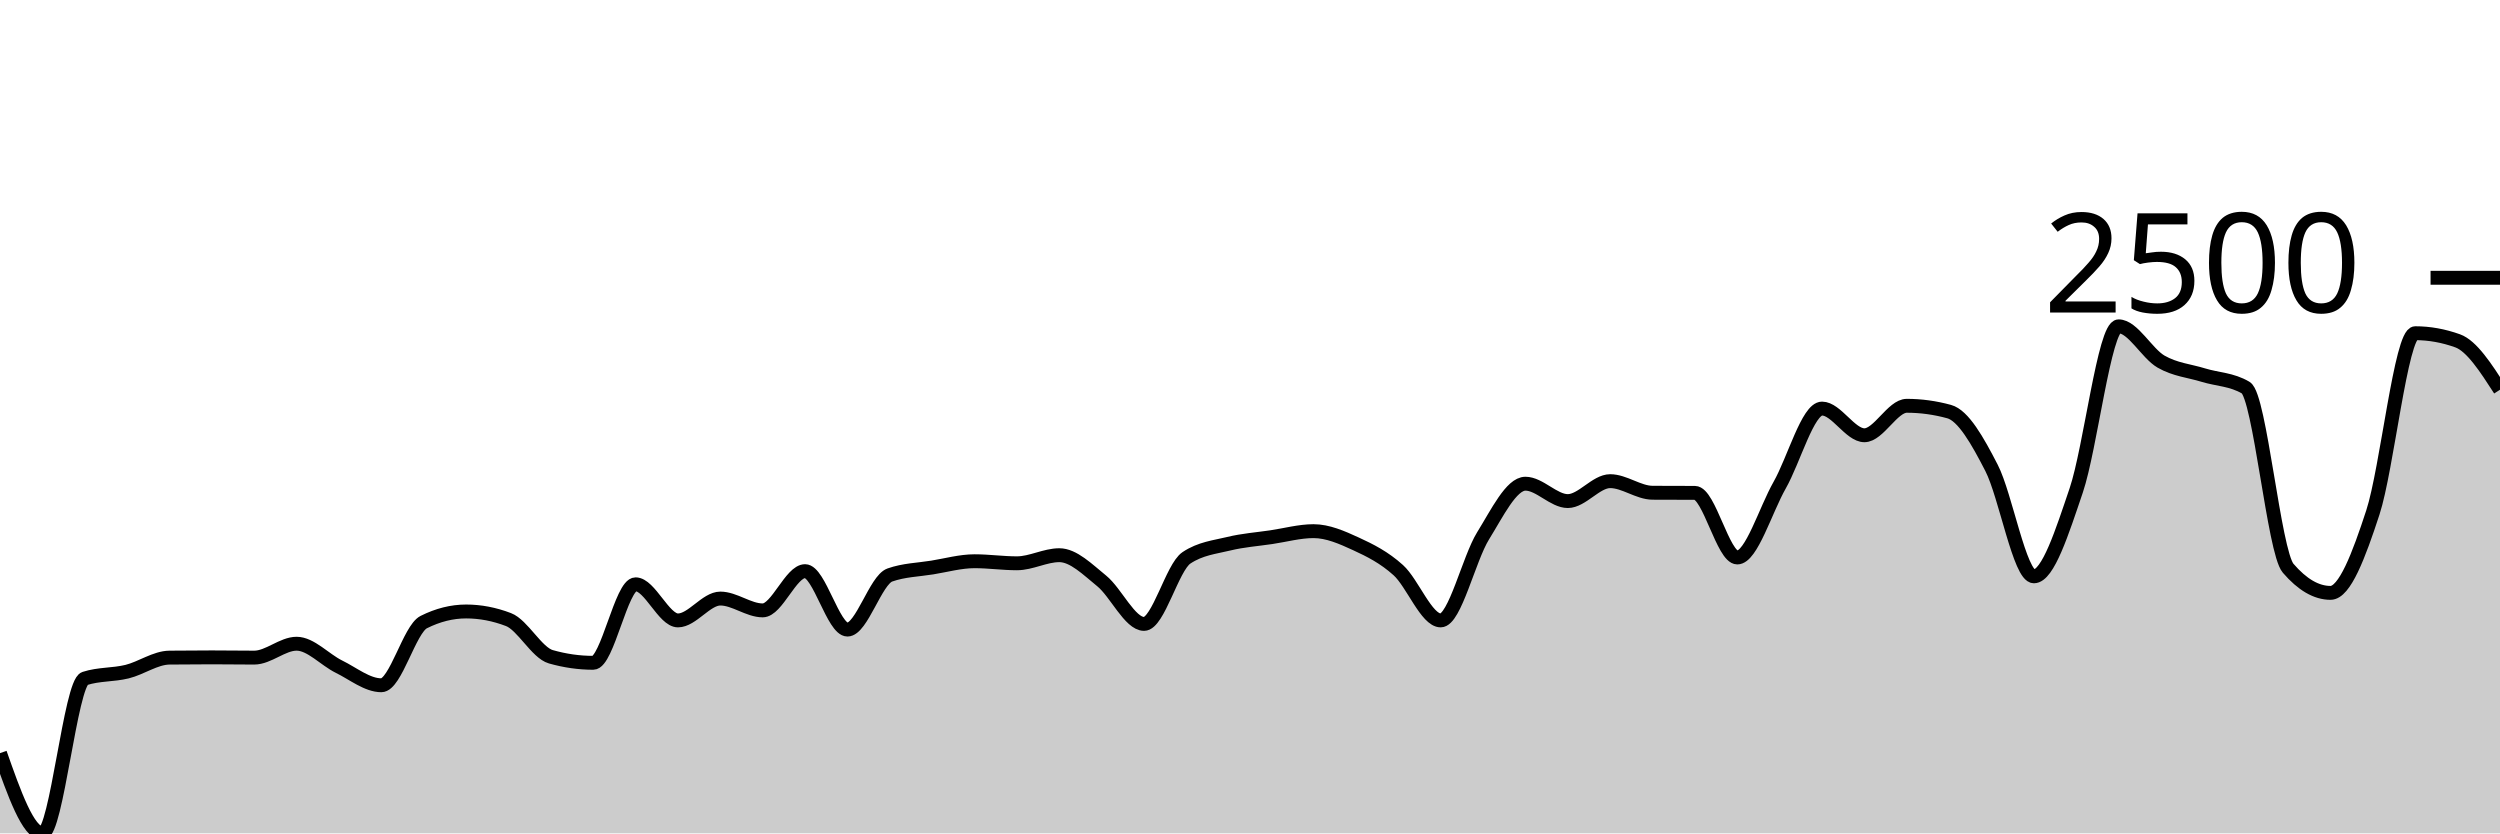
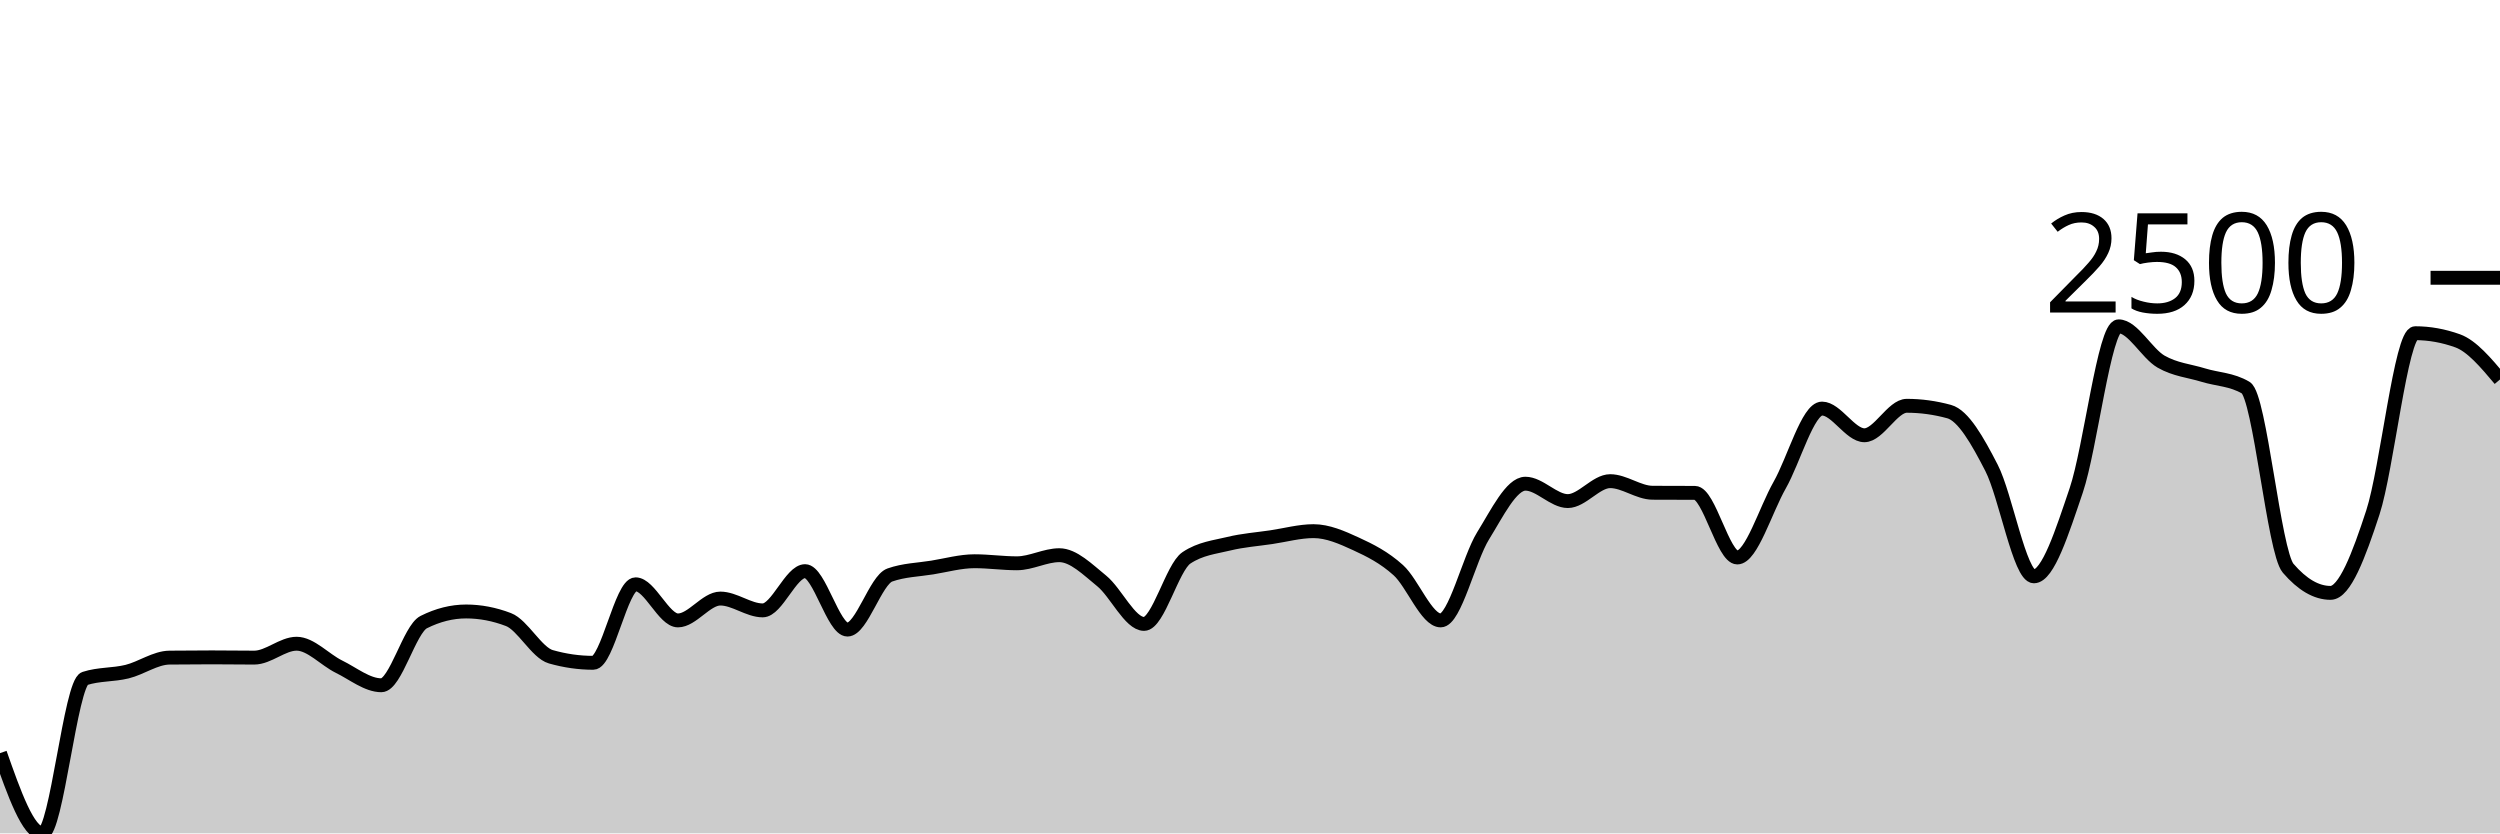
<svg xmlns="http://www.w3.org/2000/svg" viewBox="0 0 180 60">
  <g transform="translate(0,20)">
-     <path class="area" fill="rgba(0, 0, 0, 0.2)" d="M0,34.226C1.017,37.113,2.034,40,3.051,40C4.068,40,5.085,29.183,6.102,28.852C7.119,28.522,8.136,28.607,9.153,28.357C10.169,28.106,11.186,27.359,12.203,27.348C13.22,27.336,14.237,27.33,15.254,27.33C16.271,27.33,17.288,27.348,18.305,27.348C19.322,27.348,20.339,26.348,21.356,26.348C22.373,26.348,23.39,27.501,24.407,28C25.424,28.499,26.441,29.339,27.458,29.339C28.475,29.339,29.492,25.301,30.508,24.791C31.525,24.281,32.542,24.026,33.559,24.026C34.576,24.026,35.593,24.22,36.61,24.609C37.627,24.997,38.644,26.997,39.661,27.287C40.678,27.577,41.695,27.722,42.712,27.722C43.729,27.722,44.746,22.07,45.763,22.07C46.78,22.07,47.797,24.67,48.814,24.67C49.831,24.67,50.847,23.096,51.864,23.096C52.881,23.096,53.898,23.948,54.915,23.948C55.932,23.948,56.949,21.122,57.966,21.122C58.983,21.122,60,25.33,61.017,25.33C62.034,25.33,63.051,21.759,64.068,21.4C65.085,21.041,66.102,21.026,67.119,20.861C68.136,20.696,69.153,20.409,70.169,20.409C71.186,20.409,72.203,20.557,73.22,20.557C74.237,20.557,75.254,19.974,76.271,19.974C77.288,19.974,78.305,21.001,79.322,21.826C80.339,22.651,81.356,24.922,82.373,24.922C83.39,24.922,84.407,20.843,85.424,20.165C86.441,19.487,87.458,19.396,88.475,19.148C89.492,18.9,90.508,18.829,91.525,18.678C92.542,18.528,93.559,18.243,94.576,18.243C95.593,18.243,96.61,18.688,97.627,19.157C98.644,19.625,99.661,20.133,100.678,21.052C101.695,21.971,102.712,24.67,103.729,24.67C104.746,24.67,105.763,20.223,106.78,18.583C107.797,16.942,108.814,14.826,109.831,14.826C110.847,14.826,111.864,16.078,112.881,16.078C113.898,16.078,114.915,14.643,115.932,14.643C116.949,14.643,117.966,15.472,118.983,15.478C120,15.484,121.017,15.481,122.034,15.487C123.051,15.493,124.068,20.139,125.085,20.139C126.102,20.139,127.119,16.717,128.136,14.93C129.153,13.143,130.169,9.417,131.186,9.417C132.203,9.417,133.22,11.339,134.237,11.339C135.254,11.339,136.271,9.217,137.288,9.217C138.305,9.217,139.322,9.357,140.339,9.635C141.356,9.913,142.373,11.71,143.39,13.687C144.407,15.664,145.424,21.496,146.441,21.496C147.458,21.496,148.475,18.296,149.492,15.296C150.508,12.296,151.525,3.496,152.542,3.496C153.559,3.496,154.576,5.449,155.593,6.035C156.61,6.62,157.627,6.696,158.644,7.009C159.661,7.322,160.678,7.31,161.695,7.913C162.712,8.516,163.729,19.73,164.746,20.913C165.763,22.096,166.78,22.687,167.797,22.687C168.814,22.687,169.831,20.012,170.847,16.896C171.864,13.78,172.881,3.991,173.898,3.991C174.915,3.991,175.932,4.174,176.949,4.539C177.966,4.904,178.983,6.483,180,8.061L180,40C178.983,40,177.966,40,176.949,40C175.932,40,174.915,40,173.898,40C172.881,40,171.864,40,170.847,40C169.831,40,168.814,40,167.797,40C166.78,40,165.763,40,164.746,40C163.729,40,162.712,40,161.695,40C160.678,40,159.661,40,158.644,40C157.627,40,156.61,40,155.593,40C154.576,40,153.559,40,152.542,40C151.525,40,150.508,40,149.492,40C148.475,40,147.458,40,146.441,40C145.424,40,144.407,40,143.39,40C142.373,40,141.356,40,140.339,40C139.322,40,138.305,40,137.288,40C136.271,40,135.254,40,134.237,40C133.22,40,132.203,40,131.186,40C130.169,40,129.153,40,128.136,40C127.119,40,126.102,40,125.085,40C124.068,40,123.051,40,122.034,40C121.017,40,120,40,118.983,40C117.966,40,116.949,40,115.932,40C114.915,40,113.898,40,112.881,40C111.864,40,110.847,40,109.831,40C108.814,40,107.797,40,106.78,40C105.763,40,104.746,40,103.729,40C102.712,40,101.695,40,100.678,40C99.661,40,98.644,40,97.627,40C96.61,40,95.593,40,94.576,40C93.559,40,92.542,40,91.525,40C90.508,40,89.492,40,88.475,40C87.458,40,86.441,40,85.424,40C84.407,40,83.39,40,82.373,40C81.356,40,80.339,40,79.322,40C78.305,40,77.288,40,76.271,40C75.254,40,74.237,40,73.22,40C72.203,40,71.186,40,70.169,40C69.153,40,68.136,40,67.119,40C66.102,40,65.085,40,64.068,40C63.051,40,62.034,40,61.017,40C60,40,58.983,40,57.966,40C56.949,40,55.932,40,54.915,40C53.898,40,52.881,40,51.864,40C50.847,40,49.831,40,48.814,40C47.797,40,46.78,40,45.763,40C44.746,40,43.729,40,42.712,40C41.695,40,40.678,40,39.661,40C38.644,40,37.627,40,36.61,40C35.593,40,34.576,40,33.559,40C32.542,40,31.525,40,30.508,40C29.492,40,28.475,40,27.458,40C26.441,40,25.424,40,24.407,40C23.39,40,22.373,40,21.356,40C20.339,40,19.322,40,18.305,40C17.288,40,16.271,40,15.254,40C14.237,40,13.22,40,12.203,40C11.186,40,10.169,40,9.153,40C8.136,40,7.119,40,6.102,40C5.085,40,4.068,40,3.051,40C2.034,40,1.017,40,0,40Z" />
-     <path class="line" stroke="black" fill="none" d="M0,34.226C1.017,37.113,2.034,40,3.051,40C4.068,40,5.085,29.183,6.102,28.852C7.119,28.522,8.136,28.607,9.153,28.357C10.169,28.106,11.186,27.359,12.203,27.348C13.22,27.336,14.237,27.33,15.254,27.33C16.271,27.33,17.288,27.348,18.305,27.348C19.322,27.348,20.339,26.348,21.356,26.348C22.373,26.348,23.39,27.501,24.407,28C25.424,28.499,26.441,29.339,27.458,29.339C28.475,29.339,29.492,25.301,30.508,24.791C31.525,24.281,32.542,24.026,33.559,24.026C34.576,24.026,35.593,24.22,36.61,24.609C37.627,24.997,38.644,26.997,39.661,27.287C40.678,27.577,41.695,27.722,42.712,27.722C43.729,27.722,44.746,22.07,45.763,22.07C46.78,22.07,47.797,24.67,48.814,24.67C49.831,24.67,50.847,23.096,51.864,23.096C52.881,23.096,53.898,23.948,54.915,23.948C55.932,23.948,56.949,21.122,57.966,21.122C58.983,21.122,60,25.33,61.017,25.33C62.034,25.33,63.051,21.759,64.068,21.4C65.085,21.041,66.102,21.026,67.119,20.861C68.136,20.696,69.153,20.409,70.169,20.409C71.186,20.409,72.203,20.557,73.22,20.557C74.237,20.557,75.254,19.974,76.271,19.974C77.288,19.974,78.305,21.001,79.322,21.826C80.339,22.651,81.356,24.922,82.373,24.922C83.39,24.922,84.407,20.843,85.424,20.165C86.441,19.487,87.458,19.396,88.475,19.148C89.492,18.9,90.508,18.829,91.525,18.678C92.542,18.528,93.559,18.243,94.576,18.243C95.593,18.243,96.61,18.688,97.627,19.157C98.644,19.625,99.661,20.133,100.678,21.052C101.695,21.971,102.712,24.67,103.729,24.67C104.746,24.67,105.763,20.223,106.78,18.583C107.797,16.942,108.814,14.826,109.831,14.826C110.847,14.826,111.864,16.078,112.881,16.078C113.898,16.078,114.915,14.643,115.932,14.643C116.949,14.643,117.966,15.472,118.983,15.478C120,15.484,121.017,15.481,122.034,15.487C123.051,15.493,124.068,20.139,125.085,20.139C126.102,20.139,127.119,16.717,128.136,14.93C129.153,13.143,130.169,9.417,131.186,9.417C132.203,9.417,133.22,11.339,134.237,11.339C135.254,11.339,136.271,9.217,137.288,9.217C138.305,9.217,139.322,9.357,140.339,9.635C141.356,9.913,142.373,11.71,143.39,13.687C144.407,15.664,145.424,21.496,146.441,21.496C147.458,21.496,148.475,18.296,149.492,15.296C150.508,12.296,151.525,3.496,152.542,3.496C153.559,3.496,154.576,5.449,155.593,6.035C156.61,6.62,157.627,6.696,158.644,7.009C159.661,7.322,160.678,7.31,161.695,7.913C162.712,8.516,163.729,19.73,164.746,20.913C165.763,22.096,166.78,22.687,167.797,22.687C168.814,22.687,169.831,20.012,170.847,16.896C171.864,13.78,172.881,3.991,173.898,3.991C174.915,3.991,175.932,4.174,176.949,4.539C177.966,4.904,178.983,6.483,180,8.061" />
+     <path class="area" fill="rgba(0, 0, 0, 0.2)" d="M0,34.226C1.017,37.113,2.034,40,3.051,40C4.068,40,5.085,29.183,6.102,28.852C7.119,28.522,8.136,28.607,9.153,28.357C10.169,28.106,11.186,27.359,12.203,27.348C13.22,27.336,14.237,27.33,15.254,27.33C16.271,27.33,17.288,27.348,18.305,27.348C19.322,27.348,20.339,26.348,21.356,26.348C22.373,26.348,23.39,27.501,24.407,28C25.424,28.499,26.441,29.339,27.458,29.339C28.475,29.339,29.492,25.301,30.508,24.791C31.525,24.281,32.542,24.026,33.559,24.026C34.576,24.026,35.593,24.22,36.61,24.609C37.627,24.997,38.644,26.997,39.661,27.287C40.678,27.577,41.695,27.722,42.712,27.722C43.729,27.722,44.746,22.07,45.763,22.07C46.78,22.07,47.797,24.67,48.814,24.67C49.831,24.67,50.847,23.096,51.864,23.096C52.881,23.096,53.898,23.948,54.915,23.948C55.932,23.948,56.949,21.122,57.966,21.122C58.983,21.122,60,25.33,61.017,25.33C62.034,25.33,63.051,21.759,64.068,21.4C65.085,21.041,66.102,21.026,67.119,20.861C68.136,20.696,69.153,20.409,70.169,20.409C71.186,20.409,72.203,20.557,73.22,20.557C74.237,20.557,75.254,19.974,76.271,19.974C77.288,19.974,78.305,21.001,79.322,21.826C80.339,22.651,81.356,24.922,82.373,24.922C83.39,24.922,84.407,20.843,85.424,20.165C86.441,19.487,87.458,19.396,88.475,19.148C89.492,18.9,90.508,18.829,91.525,18.678C92.542,18.528,93.559,18.243,94.576,18.243C95.593,18.243,96.61,18.688,97.627,19.157C98.644,19.625,99.661,20.133,100.678,21.052C101.695,21.971,102.712,24.67,103.729,24.67C104.746,24.67,105.763,20.223,106.78,18.583C107.797,16.942,108.814,14.826,109.831,14.826C110.847,14.826,111.864,16.078,112.881,16.078C113.898,16.078,114.915,14.643,115.932,14.643C116.949,14.643,117.966,15.472,118.983,15.478C120,15.484,121.017,15.481,122.034,15.487C123.051,15.493,124.068,20.139,125.085,20.139C126.102,20.139,127.119,16.717,128.136,14.93C129.153,13.143,130.169,9.417,131.186,9.417C132.203,9.417,133.22,11.339,134.237,11.339C135.254,11.339,136.271,9.217,137.288,9.217C138.305,9.217,139.322,9.357,140.339,9.635C141.356,9.913,142.373,11.71,143.39,13.687C144.407,15.664,145.424,21.496,146.441,21.496C147.458,21.496,148.475,18.296,149.492,15.296C150.508,12.296,151.525,3.496,152.542,3.496C153.559,3.496,154.576,5.449,155.593,6.035C156.61,6.62,157.627,6.696,158.644,7.009C159.661,7.322,160.678,7.31,161.695,7.913C162.712,8.516,163.729,19.73,164.746,20.913C165.763,22.096,166.78,22.687,167.797,22.687C168.814,22.687,169.831,20.012,170.847,16.896C171.864,13.78,172.881,3.991,173.898,3.991C174.915,3.991,175.932,4.174,176.949,4.539C177.966,4.904,178.983,6.113,180,7.322L180,40C178.983,40,177.966,40,176.949,40C175.932,40,174.915,40,173.898,40C172.881,40,171.864,40,170.847,40C169.831,40,168.814,40,167.797,40C166.78,40,165.763,40,164.746,40C163.729,40,162.712,40,161.695,40C160.678,40,159.661,40,158.644,40C157.627,40,156.61,40,155.593,40C154.576,40,153.559,40,152.542,40C151.525,40,150.508,40,149.492,40C148.475,40,147.458,40,146.441,40C145.424,40,144.407,40,143.39,40C142.373,40,141.356,40,140.339,40C139.322,40,138.305,40,137.288,40C136.271,40,135.254,40,134.237,40C133.22,40,132.203,40,131.186,40C130.169,40,129.153,40,128.136,40C127.119,40,126.102,40,125.085,40C124.068,40,123.051,40,122.034,40C121.017,40,120,40,118.983,40C117.966,40,116.949,40,115.932,40C114.915,40,113.898,40,112.881,40C111.864,40,110.847,40,109.831,40C108.814,40,107.797,40,106.78,40C105.763,40,104.746,40,103.729,40C102.712,40,101.695,40,100.678,40C99.661,40,98.644,40,97.627,40C96.61,40,95.593,40,94.576,40C93.559,40,92.542,40,91.525,40C90.508,40,89.492,40,88.475,40C87.458,40,86.441,40,85.424,40C84.407,40,83.39,40,82.373,40C81.356,40,80.339,40,79.322,40C78.305,40,77.288,40,76.271,40C75.254,40,74.237,40,73.22,40C72.203,40,71.186,40,70.169,40C69.153,40,68.136,40,67.119,40C66.102,40,65.085,40,64.068,40C63.051,40,62.034,40,61.017,40C60,40,58.983,40,57.966,40C56.949,40,55.932,40,54.915,40C53.898,40,52.881,40,51.864,40C50.847,40,49.831,40,48.814,40C47.797,40,46.78,40,45.763,40C44.746,40,43.729,40,42.712,40C41.695,40,40.678,40,39.661,40C38.644,40,37.627,40,36.61,40C35.593,40,34.576,40,33.559,40C32.542,40,31.525,40,30.508,40C29.492,40,28.475,40,27.458,40C26.441,40,25.424,40,24.407,40C23.39,40,22.373,40,21.356,40C20.339,40,19.322,40,18.305,40C17.288,40,16.271,40,15.254,40C14.237,40,13.22,40,12.203,40C11.186,40,10.169,40,9.153,40C8.136,40,7.119,40,6.102,40C5.085,40,4.068,40,3.051,40C2.034,40,1.017,40,0,40Z" />
+     <path class="line" stroke="black" fill="none" d="M0,34.226C1.017,37.113,2.034,40,3.051,40C4.068,40,5.085,29.183,6.102,28.852C7.119,28.522,8.136,28.607,9.153,28.357C10.169,28.106,11.186,27.359,12.203,27.348C13.22,27.336,14.237,27.33,15.254,27.33C16.271,27.33,17.288,27.348,18.305,27.348C19.322,27.348,20.339,26.348,21.356,26.348C22.373,26.348,23.39,27.501,24.407,28C25.424,28.499,26.441,29.339,27.458,29.339C28.475,29.339,29.492,25.301,30.508,24.791C31.525,24.281,32.542,24.026,33.559,24.026C34.576,24.026,35.593,24.22,36.61,24.609C37.627,24.997,38.644,26.997,39.661,27.287C40.678,27.577,41.695,27.722,42.712,27.722C43.729,27.722,44.746,22.07,45.763,22.07C46.78,22.07,47.797,24.67,48.814,24.67C49.831,24.67,50.847,23.096,51.864,23.096C52.881,23.096,53.898,23.948,54.915,23.948C55.932,23.948,56.949,21.122,57.966,21.122C58.983,21.122,60,25.33,61.017,25.33C62.034,25.33,63.051,21.759,64.068,21.4C65.085,21.041,66.102,21.026,67.119,20.861C68.136,20.696,69.153,20.409,70.169,20.409C71.186,20.409,72.203,20.557,73.22,20.557C74.237,20.557,75.254,19.974,76.271,19.974C77.288,19.974,78.305,21.001,79.322,21.826C80.339,22.651,81.356,24.922,82.373,24.922C83.39,24.922,84.407,20.843,85.424,20.165C86.441,19.487,87.458,19.396,88.475,19.148C89.492,18.9,90.508,18.829,91.525,18.678C92.542,18.528,93.559,18.243,94.576,18.243C95.593,18.243,96.61,18.688,97.627,19.157C98.644,19.625,99.661,20.133,100.678,21.052C101.695,21.971,102.712,24.67,103.729,24.67C104.746,24.67,105.763,20.223,106.78,18.583C107.797,16.942,108.814,14.826,109.831,14.826C110.847,14.826,111.864,16.078,112.881,16.078C113.898,16.078,114.915,14.643,115.932,14.643C116.949,14.643,117.966,15.472,118.983,15.478C120,15.484,121.017,15.481,122.034,15.487C123.051,15.493,124.068,20.139,125.085,20.139C126.102,20.139,127.119,16.717,128.136,14.93C129.153,13.143,130.169,9.417,131.186,9.417C132.203,9.417,133.22,11.339,134.237,11.339C135.254,11.339,136.271,9.217,137.288,9.217C138.305,9.217,139.322,9.357,140.339,9.635C141.356,9.913,142.373,11.71,143.39,13.687C144.407,15.664,145.424,21.496,146.441,21.496C147.458,21.496,148.475,18.296,149.492,15.296C150.508,12.296,151.525,3.496,152.542,3.496C153.559,3.496,154.576,5.449,155.593,6.035C156.61,6.62,157.627,6.696,158.644,7.009C159.661,7.322,160.678,7.31,161.695,7.913C162.712,8.516,163.729,19.73,164.746,20.913C165.763,22.096,166.78,22.687,167.797,22.687C168.814,22.687,169.831,20.012,170.847,16.896C171.864,13.78,172.881,3.991,173.898,3.991C174.915,3.991,175.932,4.174,176.949,4.539C177.966,4.904,178.983,6.113,180,7.322" />
    <path class="axis-ceiling" stroke-width="1" stroke="black" fill="none" d="M175,0L180,0" />
    <text class="axis-ceiling-label" font-family="sans-serif" text-anchor="end" font-size="10px" x="170" y="2.5">2500</text>
  </g>
</svg>
